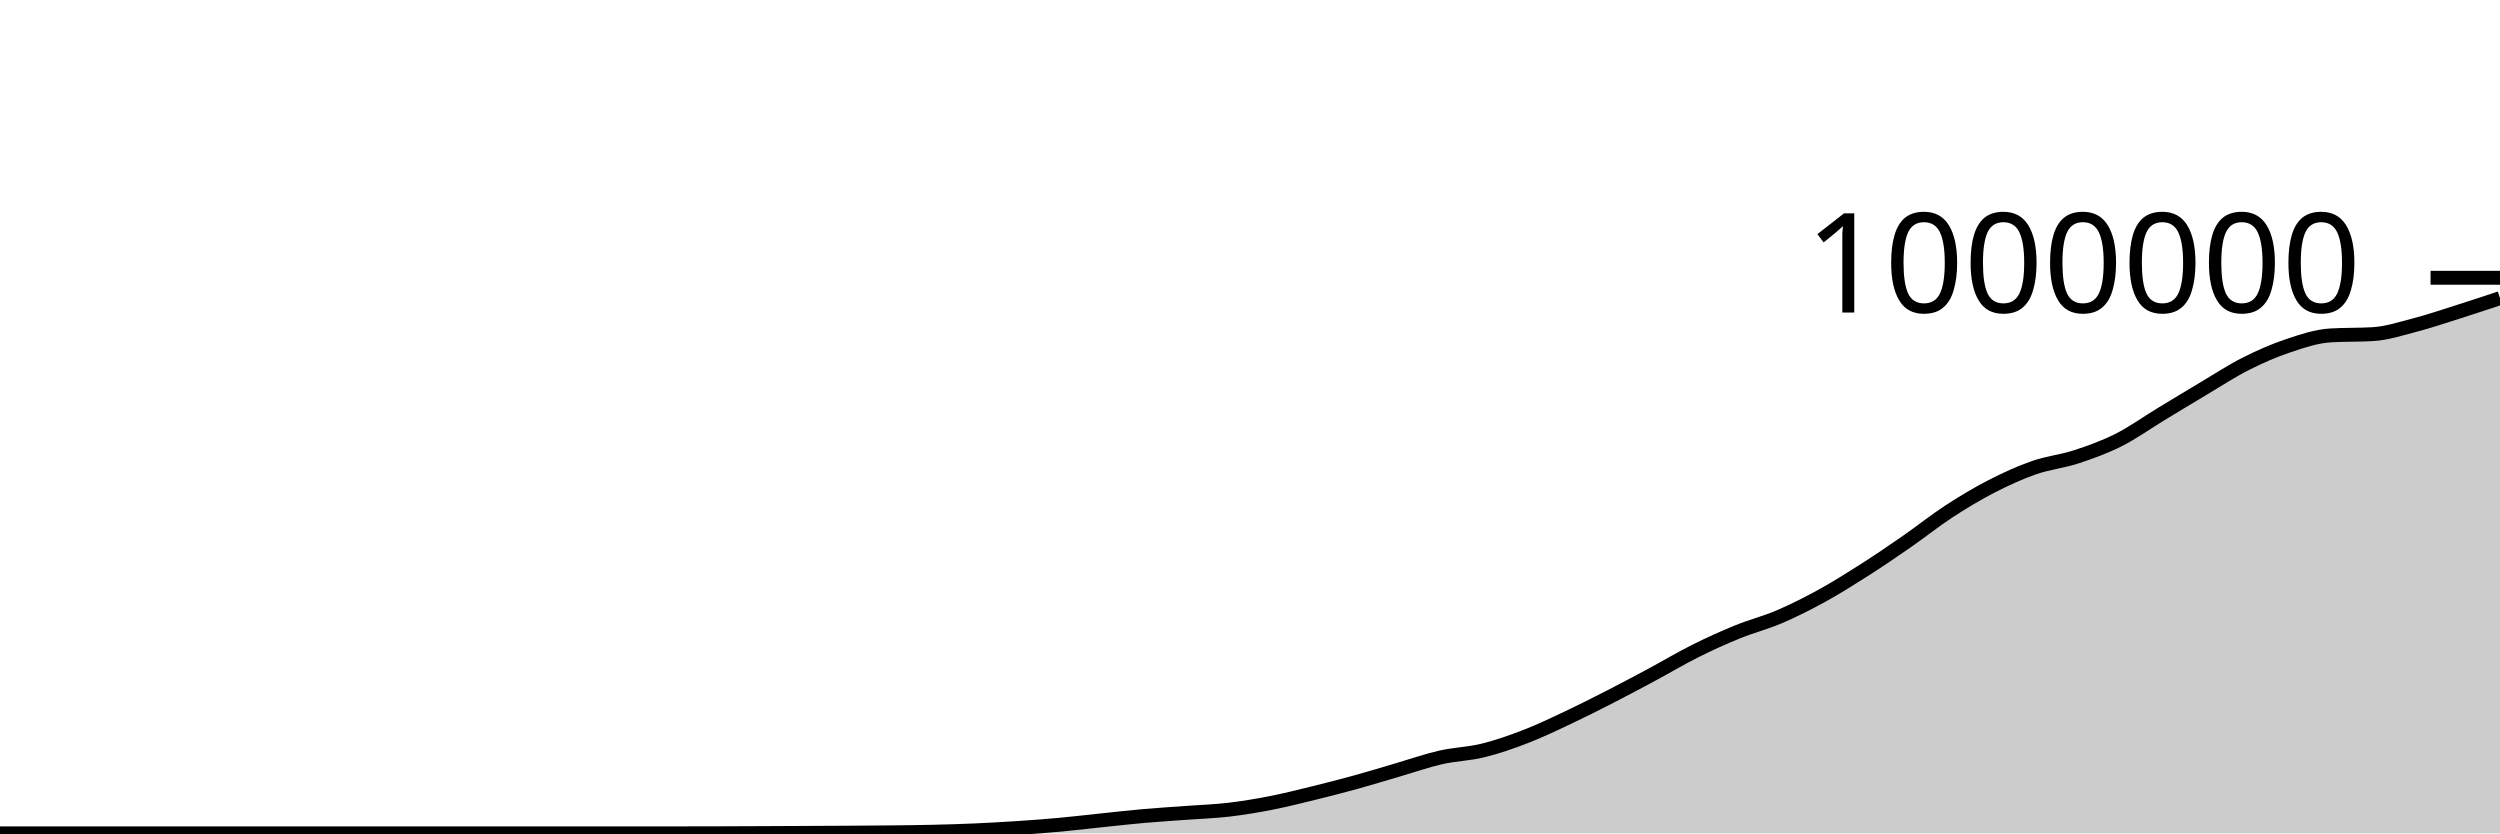
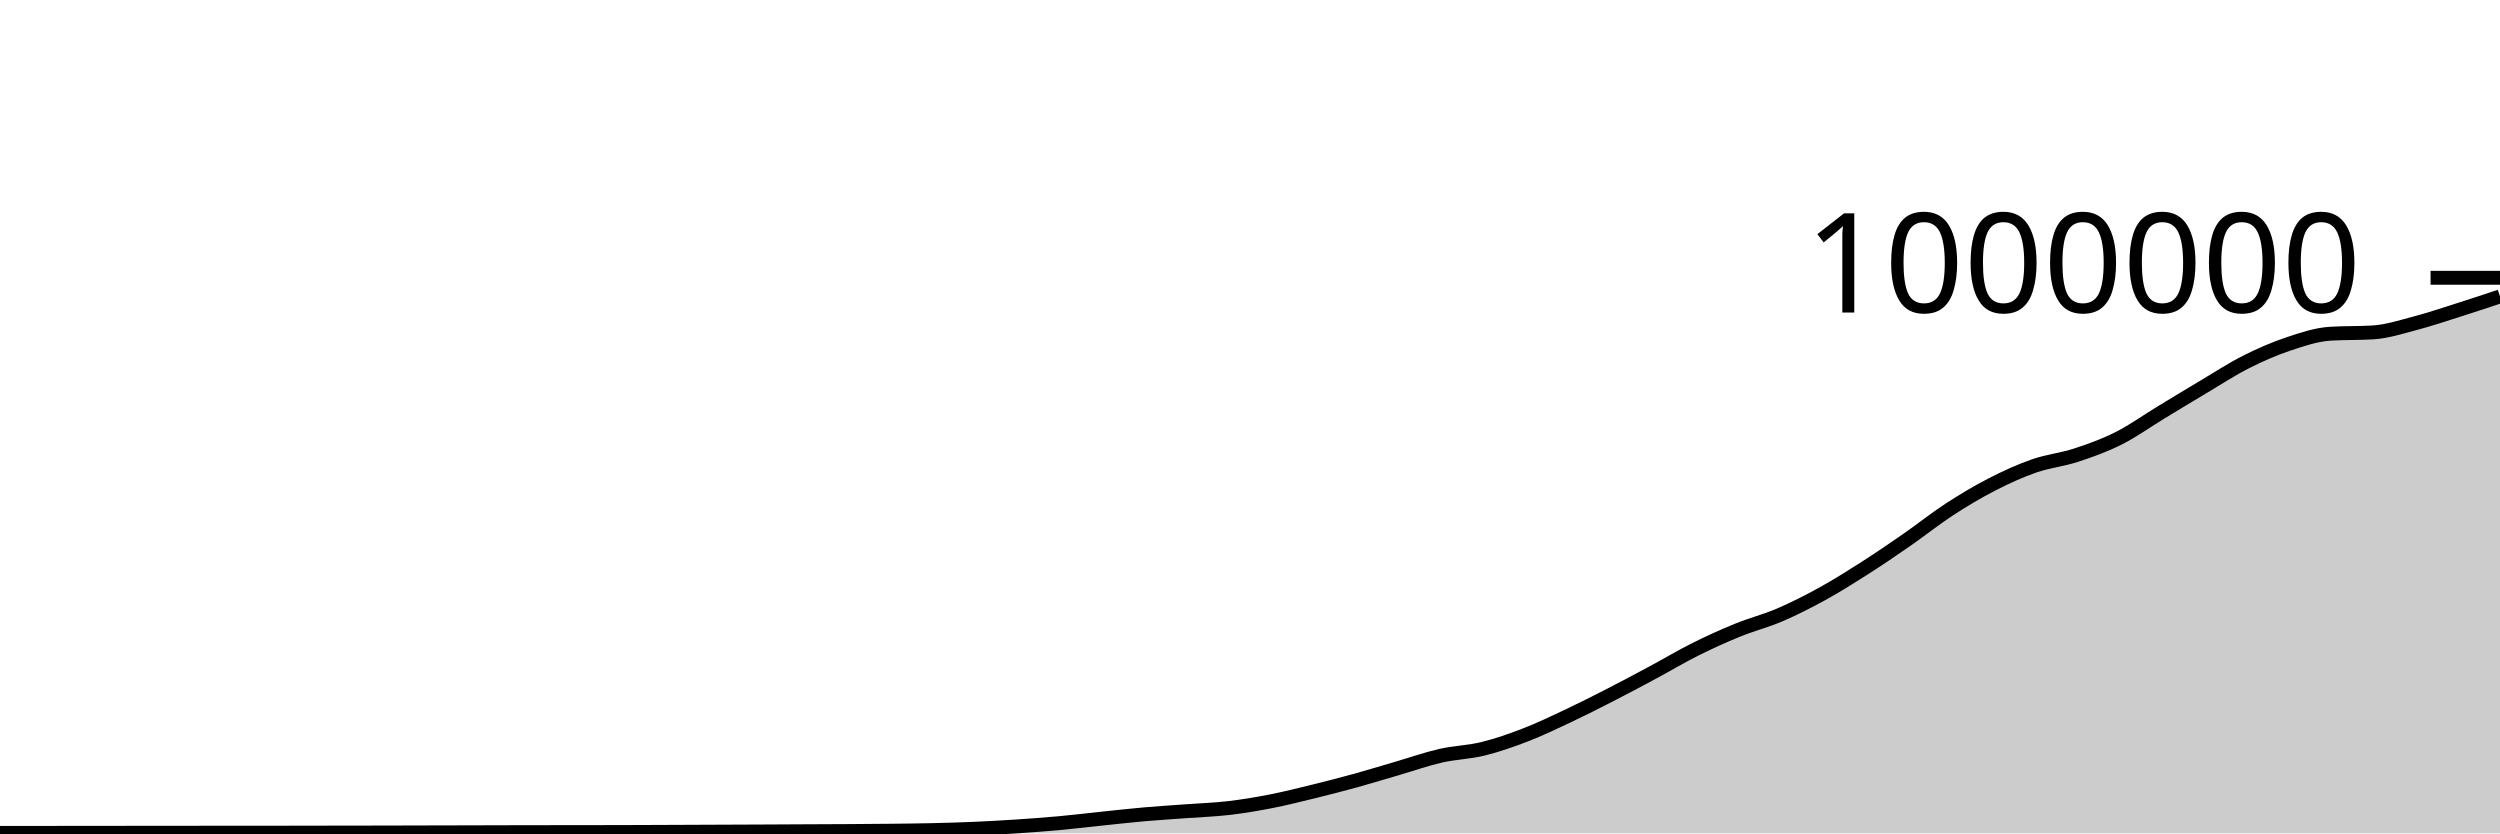
<svg xmlns="http://www.w3.org/2000/svg" viewBox="0 0 180 60">
  <g transform="translate(0,20)">
-     <path class="area" fill="rgba(0, 0, 0, 0.2)" d="M0,40C1.017,40,2.034,40,3.051,40C4.068,40,5.085,40,6.102,40C7.119,40,8.136,40,9.153,40C10.169,40,11.186,40,12.203,40C13.22,40,14.237,40,15.254,40C16.271,40,17.288,40,18.305,40C19.322,40,20.339,40,21.356,40C22.373,40,23.39,40,24.407,40C25.424,40,26.441,40,27.458,40C28.475,40,29.492,40,30.508,40C31.525,40,32.542,40,33.559,40C34.576,40,35.593,40,36.61,40C37.627,40,38.644,40,39.661,40C40.678,40,41.695,40,42.712,40C43.729,40,44.746,40,45.763,40C46.78,40,47.797,40,48.814,40C49.831,40,50.847,39.997,51.864,39.994C52.881,39.991,53.898,39.987,54.915,39.982C55.932,39.977,56.949,39.972,57.966,39.967C58.983,39.962,60,39.959,61.017,39.952C62.034,39.946,63.051,39.94,64.068,39.929C65.085,39.918,66.102,39.909,67.119,39.885C68.136,39.862,69.153,39.833,70.169,39.788C71.186,39.744,72.203,39.686,73.22,39.619C74.237,39.552,75.254,39.478,76.271,39.385C77.288,39.293,78.305,39.168,79.322,39.062C80.339,38.956,81.356,38.84,82.373,38.751C83.39,38.661,84.407,38.601,85.424,38.525C86.441,38.45,87.458,38.417,88.475,38.298C89.492,38.179,90.508,38.008,91.525,37.809C92.542,37.61,93.559,37.353,94.576,37.104C95.593,36.855,96.61,36.594,97.627,36.313C98.644,36.033,99.661,35.717,100.678,35.421C101.695,35.124,102.712,34.766,103.729,34.534C104.746,34.303,105.763,34.283,106.78,34.033C107.797,33.783,108.814,33.427,109.831,33.034C110.847,32.641,111.864,32.154,112.881,31.675C113.898,31.196,114.915,30.681,115.932,30.16C116.949,29.639,117.966,29.096,118.983,28.551C120,28.005,121.017,27.395,122.034,26.887C123.051,26.378,124.068,25.916,125.085,25.501C126.102,25.086,127.119,24.833,128.136,24.397C129.153,23.961,130.169,23.447,131.186,22.887C132.203,22.328,133.22,21.69,134.237,21.041C135.254,20.392,136.271,19.699,137.288,18.994C138.305,18.289,139.322,17.474,140.339,16.811C141.356,16.149,142.373,15.541,143.39,15.018C144.407,14.495,145.424,14.029,146.441,13.675C147.458,13.32,148.475,13.223,149.492,12.89C150.508,12.558,151.525,12.192,152.542,11.68C153.559,11.168,154.576,10.436,155.593,9.82C156.61,9.203,157.627,8.585,158.644,7.981C159.661,7.377,160.678,6.709,161.695,6.195C162.712,5.68,163.729,5.235,164.746,4.895C165.763,4.554,166.78,4.21,167.797,4.149C168.814,4.088,169.831,4.119,170.847,4.058C171.864,3.997,172.881,3.662,173.898,3.396C174.915,3.13,175.932,2.785,176.949,2.463C177.966,2.141,178.983,1.802,180,1.464L180,40C178.983,40,177.966,40,176.949,40C175.932,40,174.915,40,173.898,40C172.881,40,171.864,40,170.847,40C169.831,40,168.814,40,167.797,40C166.78,40,165.763,40,164.746,40C163.729,40,162.712,40,161.695,40C160.678,40,159.661,40,158.644,40C157.627,40,156.61,40,155.593,40C154.576,40,153.559,40,152.542,40C151.525,40,150.508,40,149.492,40C148.475,40,147.458,40,146.441,40C145.424,40,144.407,40,143.39,40C142.373,40,141.356,40,140.339,40C139.322,40,138.305,40,137.288,40C136.271,40,135.254,40,134.237,40C133.22,40,132.203,40,131.186,40C130.169,40,129.153,40,128.136,40C127.119,40,126.102,40,125.085,40C124.068,40,123.051,40,122.034,40C121.017,40,120,40,118.983,40C117.966,40,116.949,40,115.932,40C114.915,40,113.898,40,112.881,40C111.864,40,110.847,40,109.831,40C108.814,40,107.797,40,106.78,40C105.763,40,104.746,40,103.729,40C102.712,40,101.695,40,100.678,40C99.661,40,98.644,40,97.627,40C96.61,40,95.593,40,94.576,40C93.559,40,92.542,40,91.525,40C90.508,40,89.492,40,88.475,40C87.458,40,86.441,40,85.424,40C84.407,40,83.39,40,82.373,40C81.356,40,80.339,40,79.322,40C78.305,40,77.288,40,76.271,40C75.254,40,74.237,40,73.22,40C72.203,40,71.186,40,70.169,40C69.153,40,68.136,40,67.119,40C66.102,40,65.085,40,64.068,40C63.051,40,62.034,40,61.017,40C60,40,58.983,40,57.966,40C56.949,40,55.932,40,54.915,40C53.898,40,52.881,40,51.864,40C50.847,40,49.831,40,48.814,40C47.797,40,46.78,40,45.763,40C44.746,40,43.729,40,42.712,40C41.695,40,40.678,40,39.661,40C38.644,40,37.627,40,36.61,40C35.593,40,34.576,40,33.559,40C32.542,40,31.525,40,30.508,40C29.492,40,28.475,40,27.458,40C26.441,40,25.424,40,24.407,40C23.39,40,22.373,40,21.356,40C20.339,40,19.322,40,18.305,40C17.288,40,16.271,40,15.254,40C14.237,40,13.22,40,12.203,40C11.186,40,10.169,40,9.153,40C8.136,40,7.119,40,6.102,40C5.085,40,4.068,40,3.051,40C2.034,40,1.017,40,0,40Z" />
-     <path class="line" stroke="black" fill="none" d="M0,40C1.017,40,2.034,40,3.051,40C4.068,40,5.085,40,6.102,40C7.119,40,8.136,40,9.153,40C10.169,40,11.186,40,12.203,40C13.22,40,14.237,40,15.254,40C16.271,40,17.288,40,18.305,40C19.322,40,20.339,40,21.356,40C22.373,40,23.39,40,24.407,40C25.424,40,26.441,40,27.458,40C28.475,40,29.492,40,30.508,40C31.525,40,32.542,40,33.559,40C34.576,40,35.593,40,36.61,40C37.627,40,38.644,40,39.661,40C40.678,40,41.695,40,42.712,40C43.729,40,44.746,40,45.763,40C46.78,40,47.797,40,48.814,40C49.831,40,50.847,39.997,51.864,39.994C52.881,39.991,53.898,39.987,54.915,39.982C55.932,39.977,56.949,39.972,57.966,39.967C58.983,39.962,60,39.959,61.017,39.952C62.034,39.946,63.051,39.94,64.068,39.929C65.085,39.918,66.102,39.909,67.119,39.885C68.136,39.862,69.153,39.833,70.169,39.788C71.186,39.744,72.203,39.686,73.22,39.619C74.237,39.552,75.254,39.478,76.271,39.385C77.288,39.293,78.305,39.168,79.322,39.062C80.339,38.956,81.356,38.84,82.373,38.751C83.39,38.661,84.407,38.601,85.424,38.525C86.441,38.45,87.458,38.417,88.475,38.298C89.492,38.179,90.508,38.008,91.525,37.809C92.542,37.61,93.559,37.353,94.576,37.104C95.593,36.855,96.61,36.594,97.627,36.313C98.644,36.033,99.661,35.717,100.678,35.421C101.695,35.124,102.712,34.766,103.729,34.534C104.746,34.303,105.763,34.283,106.78,34.033C107.797,33.783,108.814,33.427,109.831,33.034C110.847,32.641,111.864,32.154,112.881,31.675C113.898,31.196,114.915,30.681,115.932,30.16C116.949,29.639,117.966,29.096,118.983,28.551C120,28.005,121.017,27.395,122.034,26.887C123.051,26.378,124.068,25.916,125.085,25.501C126.102,25.086,127.119,24.833,128.136,24.397C129.153,23.961,130.169,23.447,131.186,22.887C132.203,22.328,133.22,21.69,134.237,21.041C135.254,20.392,136.271,19.699,137.288,18.994C138.305,18.289,139.322,17.474,140.339,16.811C141.356,16.149,142.373,15.541,143.39,15.018C144.407,14.495,145.424,14.029,146.441,13.675C147.458,13.32,148.475,13.223,149.492,12.89C150.508,12.558,151.525,12.192,152.542,11.68C153.559,11.168,154.576,10.436,155.593,9.82C156.61,9.203,157.627,8.585,158.644,7.981C159.661,7.377,160.678,6.709,161.695,6.195C162.712,5.68,163.729,5.235,164.746,4.895C165.763,4.554,166.78,4.21,167.797,4.149C168.814,4.088,169.831,4.119,170.847,4.058C171.864,3.997,172.881,3.662,173.898,3.396C174.915,3.13,175.932,2.785,176.949,2.463C177.966,2.141,178.983,1.802,180,1.464" />
+     <path class="area" fill="rgba(0, 0, 0, 0.2)" d="M0,39.967C1.017,39.967,2.034,39.967,3.051,39.966C4.068,39.965,5.085,39.964,6.102,39.963C7.119,39.962,8.136,39.961,9.153,39.96C10.169,39.959,11.186,39.959,12.203,39.958C13.22,39.957,14.237,39.956,15.254,39.954C16.271,39.953,17.288,39.952,18.305,39.952C19.322,39.951,20.339,39.951,21.356,39.95C22.373,39.949,23.39,39.945,24.407,39.944C25.424,39.942,26.441,39.942,27.458,39.94C28.475,39.938,29.492,39.934,30.508,39.932C31.525,39.929,32.542,39.928,33.559,39.925C34.576,39.923,35.593,39.919,36.61,39.917C37.627,39.915,38.644,39.913,39.661,39.912C40.678,39.91,41.695,39.91,42.712,39.909C43.729,39.907,44.746,39.905,45.763,39.902C46.78,39.898,47.797,39.894,48.814,39.89C49.831,39.886,50.847,39.881,51.864,39.877C52.881,39.873,53.898,39.869,54.915,39.865C55.932,39.86,56.949,39.854,57.966,39.849C58.983,39.844,60,39.841,61.017,39.835C62.034,39.828,63.051,39.822,64.068,39.811C65.085,39.8,66.102,39.791,67.119,39.767C68.136,39.744,69.153,39.715,70.169,39.67C71.186,39.626,72.203,39.568,73.22,39.501C74.237,39.433,75.254,39.36,76.271,39.267C77.288,39.174,78.305,39.049,79.322,38.943C80.339,38.837,81.356,38.722,82.373,38.632C83.39,38.543,84.407,38.482,85.424,38.406C86.441,38.331,87.458,38.298,88.475,38.179C89.492,38.059,90.508,37.889,91.525,37.69C92.542,37.491,93.559,37.234,94.576,36.985C95.593,36.735,96.61,36.474,97.627,36.194C98.644,35.913,99.661,35.597,100.678,35.301C101.695,35.004,102.712,34.646,103.729,34.414C104.746,34.183,105.763,34.163,106.78,33.913C107.797,33.663,108.814,33.307,109.831,32.914C110.847,32.521,111.864,32.034,112.881,31.555C113.898,31.076,114.915,30.56,115.932,30.039C116.949,29.519,117.966,28.976,118.983,28.43C120,27.885,121.017,27.274,122.034,26.766C123.051,26.257,124.068,25.795,125.085,25.38C126.102,24.965,127.119,24.712,128.136,24.276C129.153,23.84,130.169,23.325,131.186,22.766C132.203,22.207,133.22,21.568,134.237,20.919C135.254,20.271,136.271,19.578,137.288,18.873C138.305,18.168,139.322,17.352,140.339,16.69C141.356,16.027,142.373,15.419,143.39,14.896C144.407,14.373,145.424,13.907,146.441,13.552C147.458,13.198,148.475,13.1,149.492,12.768C150.508,12.435,151.525,12.069,152.542,11.558C153.559,11.046,154.576,10.314,155.593,9.697C156.61,9.08,157.627,8.462,158.644,7.858C159.661,7.254,160.678,6.586,161.695,6.072C162.712,5.557,163.729,5.112,164.746,4.771C165.763,4.43,166.78,4.087,167.797,4.026C168.814,3.965,169.831,3.995,170.847,3.934C171.864,3.873,172.881,3.538,173.898,3.272C174.915,3.006,175.932,2.661,176.949,2.339C177.966,2.017,178.983,1.678,180,1.34L180,40C178.983,40,177.966,40,176.949,40C175.932,40,174.915,40,173.898,40C172.881,40,171.864,40,170.847,40C169.831,40,168.814,40,167.797,40C166.78,40,165.763,40,164.746,40C163.729,40,162.712,40,161.695,40C160.678,40,159.661,40,158.644,40C157.627,40,156.61,40,155.593,40C154.576,40,153.559,40,152.542,40C151.525,40,150.508,40,149.492,40C148.475,40,147.458,40,146.441,40C145.424,40,144.407,40,143.39,40C142.373,40,141.356,40,140.339,40C139.322,40,138.305,40,137.288,40C136.271,40,135.254,40,134.237,40C133.22,40,132.203,40,131.186,40C130.169,40,129.153,40,128.136,40C127.119,40,126.102,40,125.085,40C124.068,40,123.051,40,122.034,40C121.017,40,120,40,118.983,40C117.966,40,116.949,40,115.932,40C114.915,40,113.898,40,112.881,40C111.864,40,110.847,40,109.831,40C108.814,40,107.797,40,106.78,40C105.763,40,104.746,40,103.729,40C102.712,40,101.695,40,100.678,40C99.661,40,98.644,40,97.627,40C96.61,40,95.593,40,94.576,40C93.559,40,92.542,40,91.525,40C90.508,40,89.492,40,88.475,40C87.458,40,86.441,40,85.424,40C84.407,40,83.39,40,82.373,40C81.356,40,80.339,40,79.322,40C78.305,40,77.288,40,76.271,40C75.254,40,74.237,40,73.22,40C72.203,40,71.186,40,70.169,40C69.153,40,68.136,40,67.119,40C66.102,40,65.085,40,64.068,40C63.051,40,62.034,40,61.017,40C60,40,58.983,40,57.966,40C56.949,40,55.932,40,54.915,40C53.898,40,52.881,40,51.864,40C50.847,40,49.831,40,48.814,40C47.797,40,46.78,40,45.763,40C44.746,40,43.729,40,42.712,40C41.695,40,40.678,40,39.661,40C38.644,40,37.627,40,36.61,40C35.593,40,34.576,40,33.559,40C32.542,40,31.525,40,30.508,40C29.492,40,28.475,40,27.458,40C26.441,40,25.424,40,24.407,40C23.39,40,22.373,40,21.356,40C20.339,40,19.322,40,18.305,40C17.288,40,16.271,40,15.254,40C14.237,40,13.22,40,12.203,40C11.186,40,10.169,40,9.153,40C8.136,40,7.119,40,6.102,40C5.085,40,4.068,40,3.051,40C2.034,40,1.017,40,0,40Z" />
+     <path class="line" stroke="black" fill="none" d="M0,39.967C1.017,39.967,2.034,39.967,3.051,39.966C4.068,39.965,5.085,39.964,6.102,39.963C7.119,39.962,8.136,39.961,9.153,39.96C10.169,39.959,11.186,39.959,12.203,39.958C13.22,39.957,14.237,39.956,15.254,39.954C16.271,39.953,17.288,39.952,18.305,39.952C19.322,39.951,20.339,39.951,21.356,39.95C22.373,39.949,23.39,39.945,24.407,39.944C25.424,39.942,26.441,39.942,27.458,39.94C28.475,39.938,29.492,39.934,30.508,39.932C31.525,39.929,32.542,39.928,33.559,39.925C34.576,39.923,35.593,39.919,36.61,39.917C37.627,39.915,38.644,39.913,39.661,39.912C40.678,39.91,41.695,39.91,42.712,39.909C43.729,39.907,44.746,39.905,45.763,39.902C46.78,39.898,47.797,39.894,48.814,39.89C49.831,39.886,50.847,39.881,51.864,39.877C52.881,39.873,53.898,39.869,54.915,39.865C55.932,39.86,56.949,39.854,57.966,39.849C58.983,39.844,60,39.841,61.017,39.835C62.034,39.828,63.051,39.822,64.068,39.811C65.085,39.8,66.102,39.791,67.119,39.767C68.136,39.744,69.153,39.715,70.169,39.67C71.186,39.626,72.203,39.568,73.22,39.501C74.237,39.433,75.254,39.36,76.271,39.267C77.288,39.174,78.305,39.049,79.322,38.943C80.339,38.837,81.356,38.722,82.373,38.632C83.39,38.543,84.407,38.482,85.424,38.406C86.441,38.331,87.458,38.298,88.475,38.179C89.492,38.059,90.508,37.889,91.525,37.69C92.542,37.491,93.559,37.234,94.576,36.985C95.593,36.735,96.61,36.474,97.627,36.194C98.644,35.913,99.661,35.597,100.678,35.301C101.695,35.004,102.712,34.646,103.729,34.414C104.746,34.183,105.763,34.163,106.78,33.913C107.797,33.663,108.814,33.307,109.831,32.914C110.847,32.521,111.864,32.034,112.881,31.555C113.898,31.076,114.915,30.56,115.932,30.039C116.949,29.519,117.966,28.976,118.983,28.43C120,27.885,121.017,27.274,122.034,26.766C123.051,26.257,124.068,25.795,125.085,25.38C126.102,24.965,127.119,24.712,128.136,24.276C129.153,23.84,130.169,23.325,131.186,22.766C132.203,22.207,133.22,21.568,134.237,20.919C135.254,20.271,136.271,19.578,137.288,18.873C138.305,18.168,139.322,17.352,140.339,16.69C141.356,16.027,142.373,15.419,143.39,14.896C144.407,14.373,145.424,13.907,146.441,13.552C147.458,13.198,148.475,13.1,149.492,12.768C150.508,12.435,151.525,12.069,152.542,11.558C153.559,11.046,154.576,10.314,155.593,9.697C156.61,9.08,157.627,8.462,158.644,7.858C159.661,7.254,160.678,6.586,161.695,6.072C162.712,5.557,163.729,5.112,164.746,4.771C165.763,4.43,166.78,4.087,167.797,4.026C168.814,3.965,169.831,3.995,170.847,3.934C171.864,3.873,172.881,3.538,173.898,3.272C174.915,3.006,175.932,2.661,176.949,2.339C177.966,2.017,178.983,1.678,180,1.34" />
    <path class="axis-ceiling" stroke-width="1" stroke="black" fill="none" d="M175,0L180,0" />
    <text class="axis-ceiling-label" font-family="sans-serif" text-anchor="end" font-size="10px" x="170" y="2.5">1000000</text>
  </g>
</svg>
